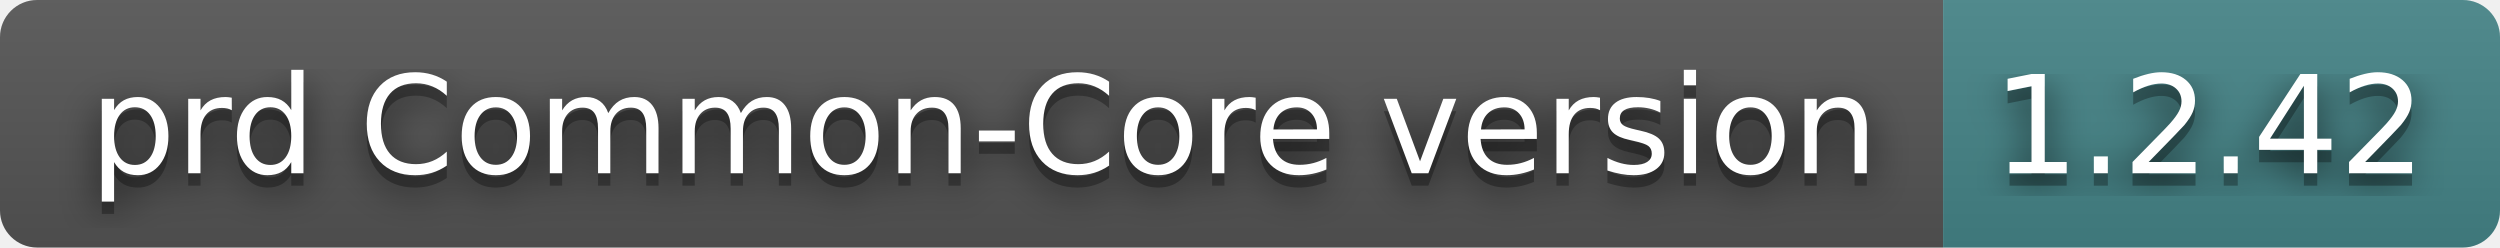
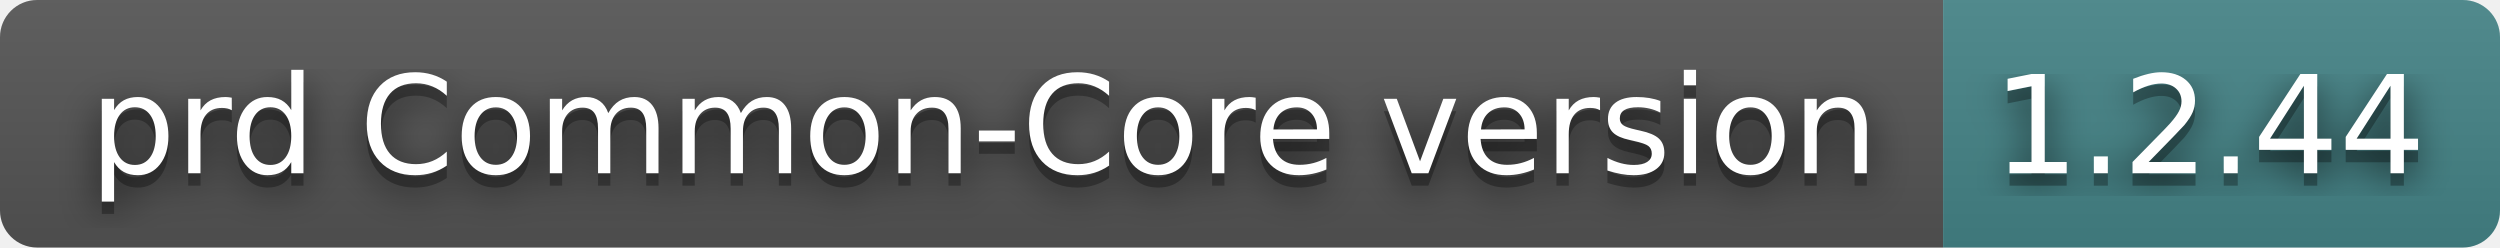
- <svg xmlns="http://www.w3.org/2000/svg" width="202" height="20" role="img" aria-label="prd Common-Core version: 1.2.42">
+ <svg xmlns="http://www.w3.org/2000/svg" width="202" height="20" role="img" aria-label="prd Common-Core version: 1.2.44">
  <filter id="blur">
    <feGaussianBlur stdDeviation="16" />
  </filter>
  <linearGradient id="s" x2="0" y2="100%">
    <stop offset="0" stop-color="#bbb" stop-opacity=".1" />
    <stop offset="1" stop-opacity=".1" />
  </linearGradient>
  <clipPath id="r">
    <rect width="202" height="20" rx="3" />
  </clipPath>
  <g clip-path="url(#r)">
    <rect width="157" height="20" fill="#555" />
    <rect x="157" width="45" height="20" fill="#458588" />
    <rect width="202" height="20" fill="url(#s)" />
  </g>
  <g fill="#fff" text-anchor="middle" font-family="Verdana,Geneva,DejaVu Sans,sans-serif" text-rendering="geometricPrecision" font-size="110">
    <g transform="scale(.1)">
      <g aria-hidden="true" fill="#010101">
        <text x="795" y="150" fill-opacity=".8" filter="url(#blur)" textLength="1470">prd Common-Core version</text>
        <text x="795" y="150" fill-opacity=".3" textLength="1470">prd Common-Core version</text>
      </g>
      <text x="795" y="140" textLength="1470">prd Common-Core version</text>
    </g>
    <g transform="scale(.1)">
      <g aria-hidden="true" fill="#010101">
-         <text x="1785" y="150" fill-opacity=".8" filter="url(#blur)" textLength="350">1.2.42</text>
-         <text x="1785" y="150" fill-opacity=".3" textLength="350">1.2.42</text>
+         <text x="1785" y="150" fill-opacity=".8" filter="url(#blur)" textLength="350">1.2.44</text>
+         <text x="1785" y="150" fill-opacity=".3" textLength="350">1.2.44</text>
      </g>
-       <text x="1785" y="140" textLength="350">1.2.42</text>
+       <text x="1785" y="140" textLength="350">1.2.44</text>
    </g>
  </g>
</svg>
